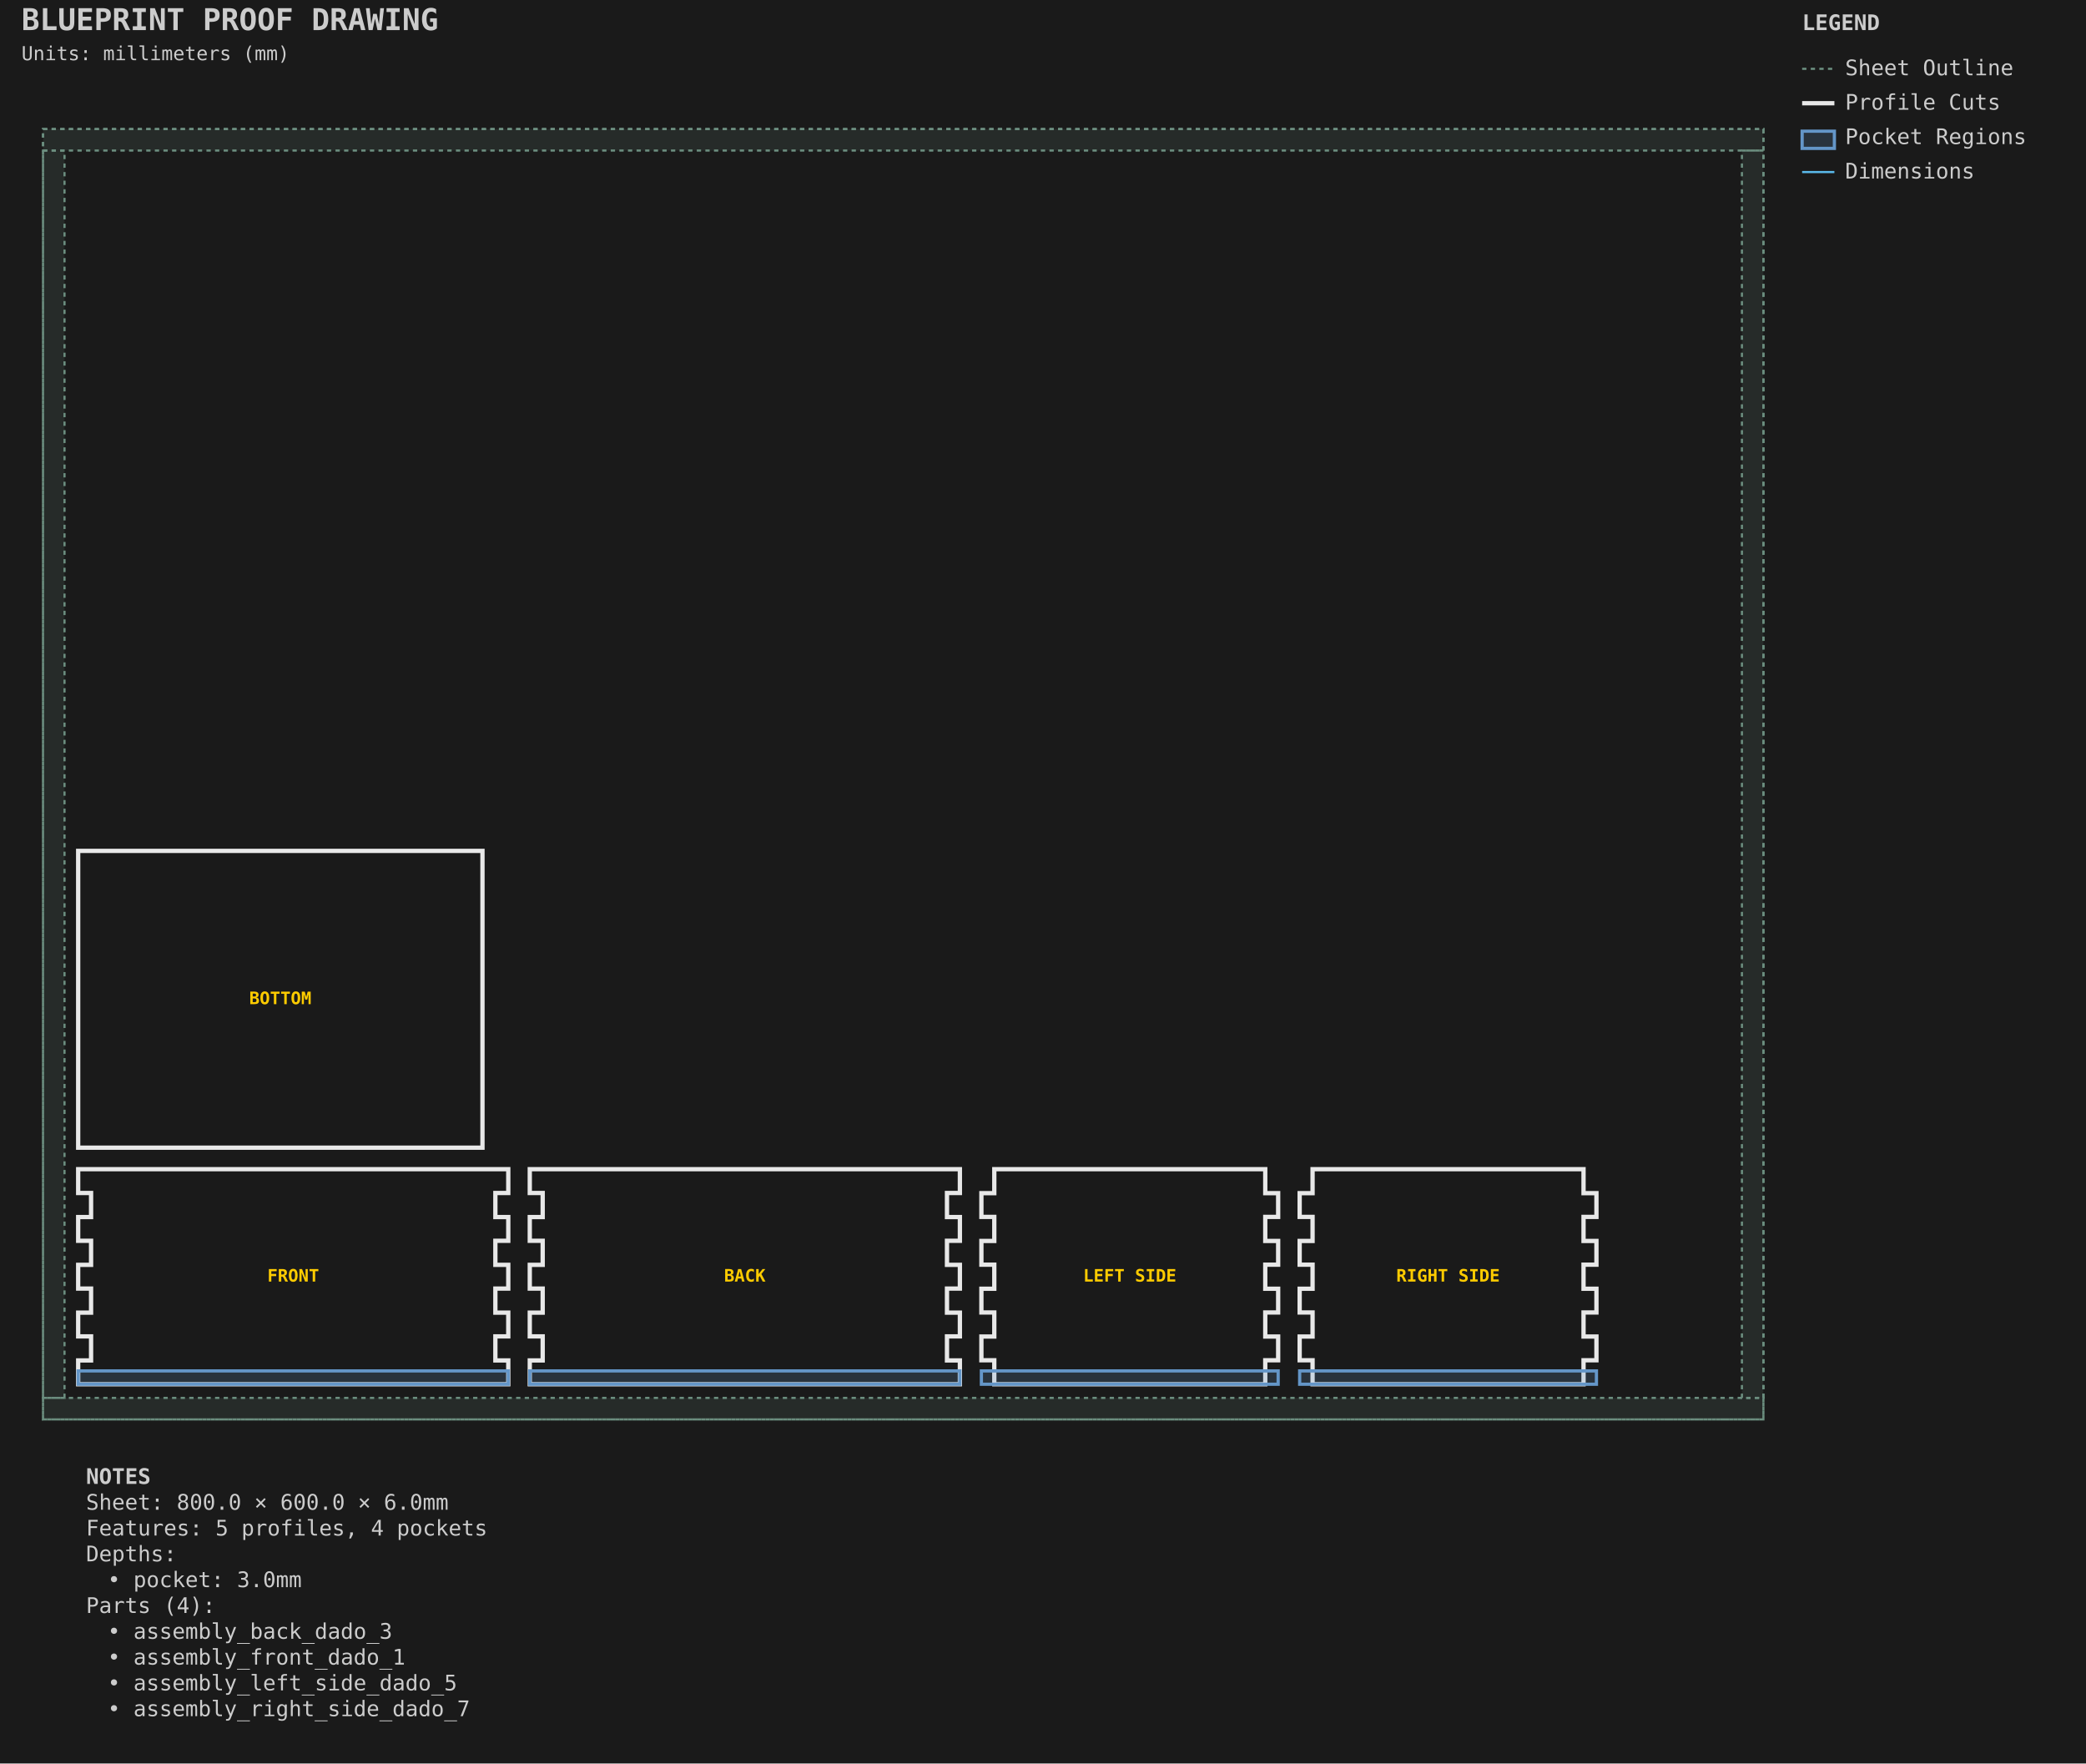
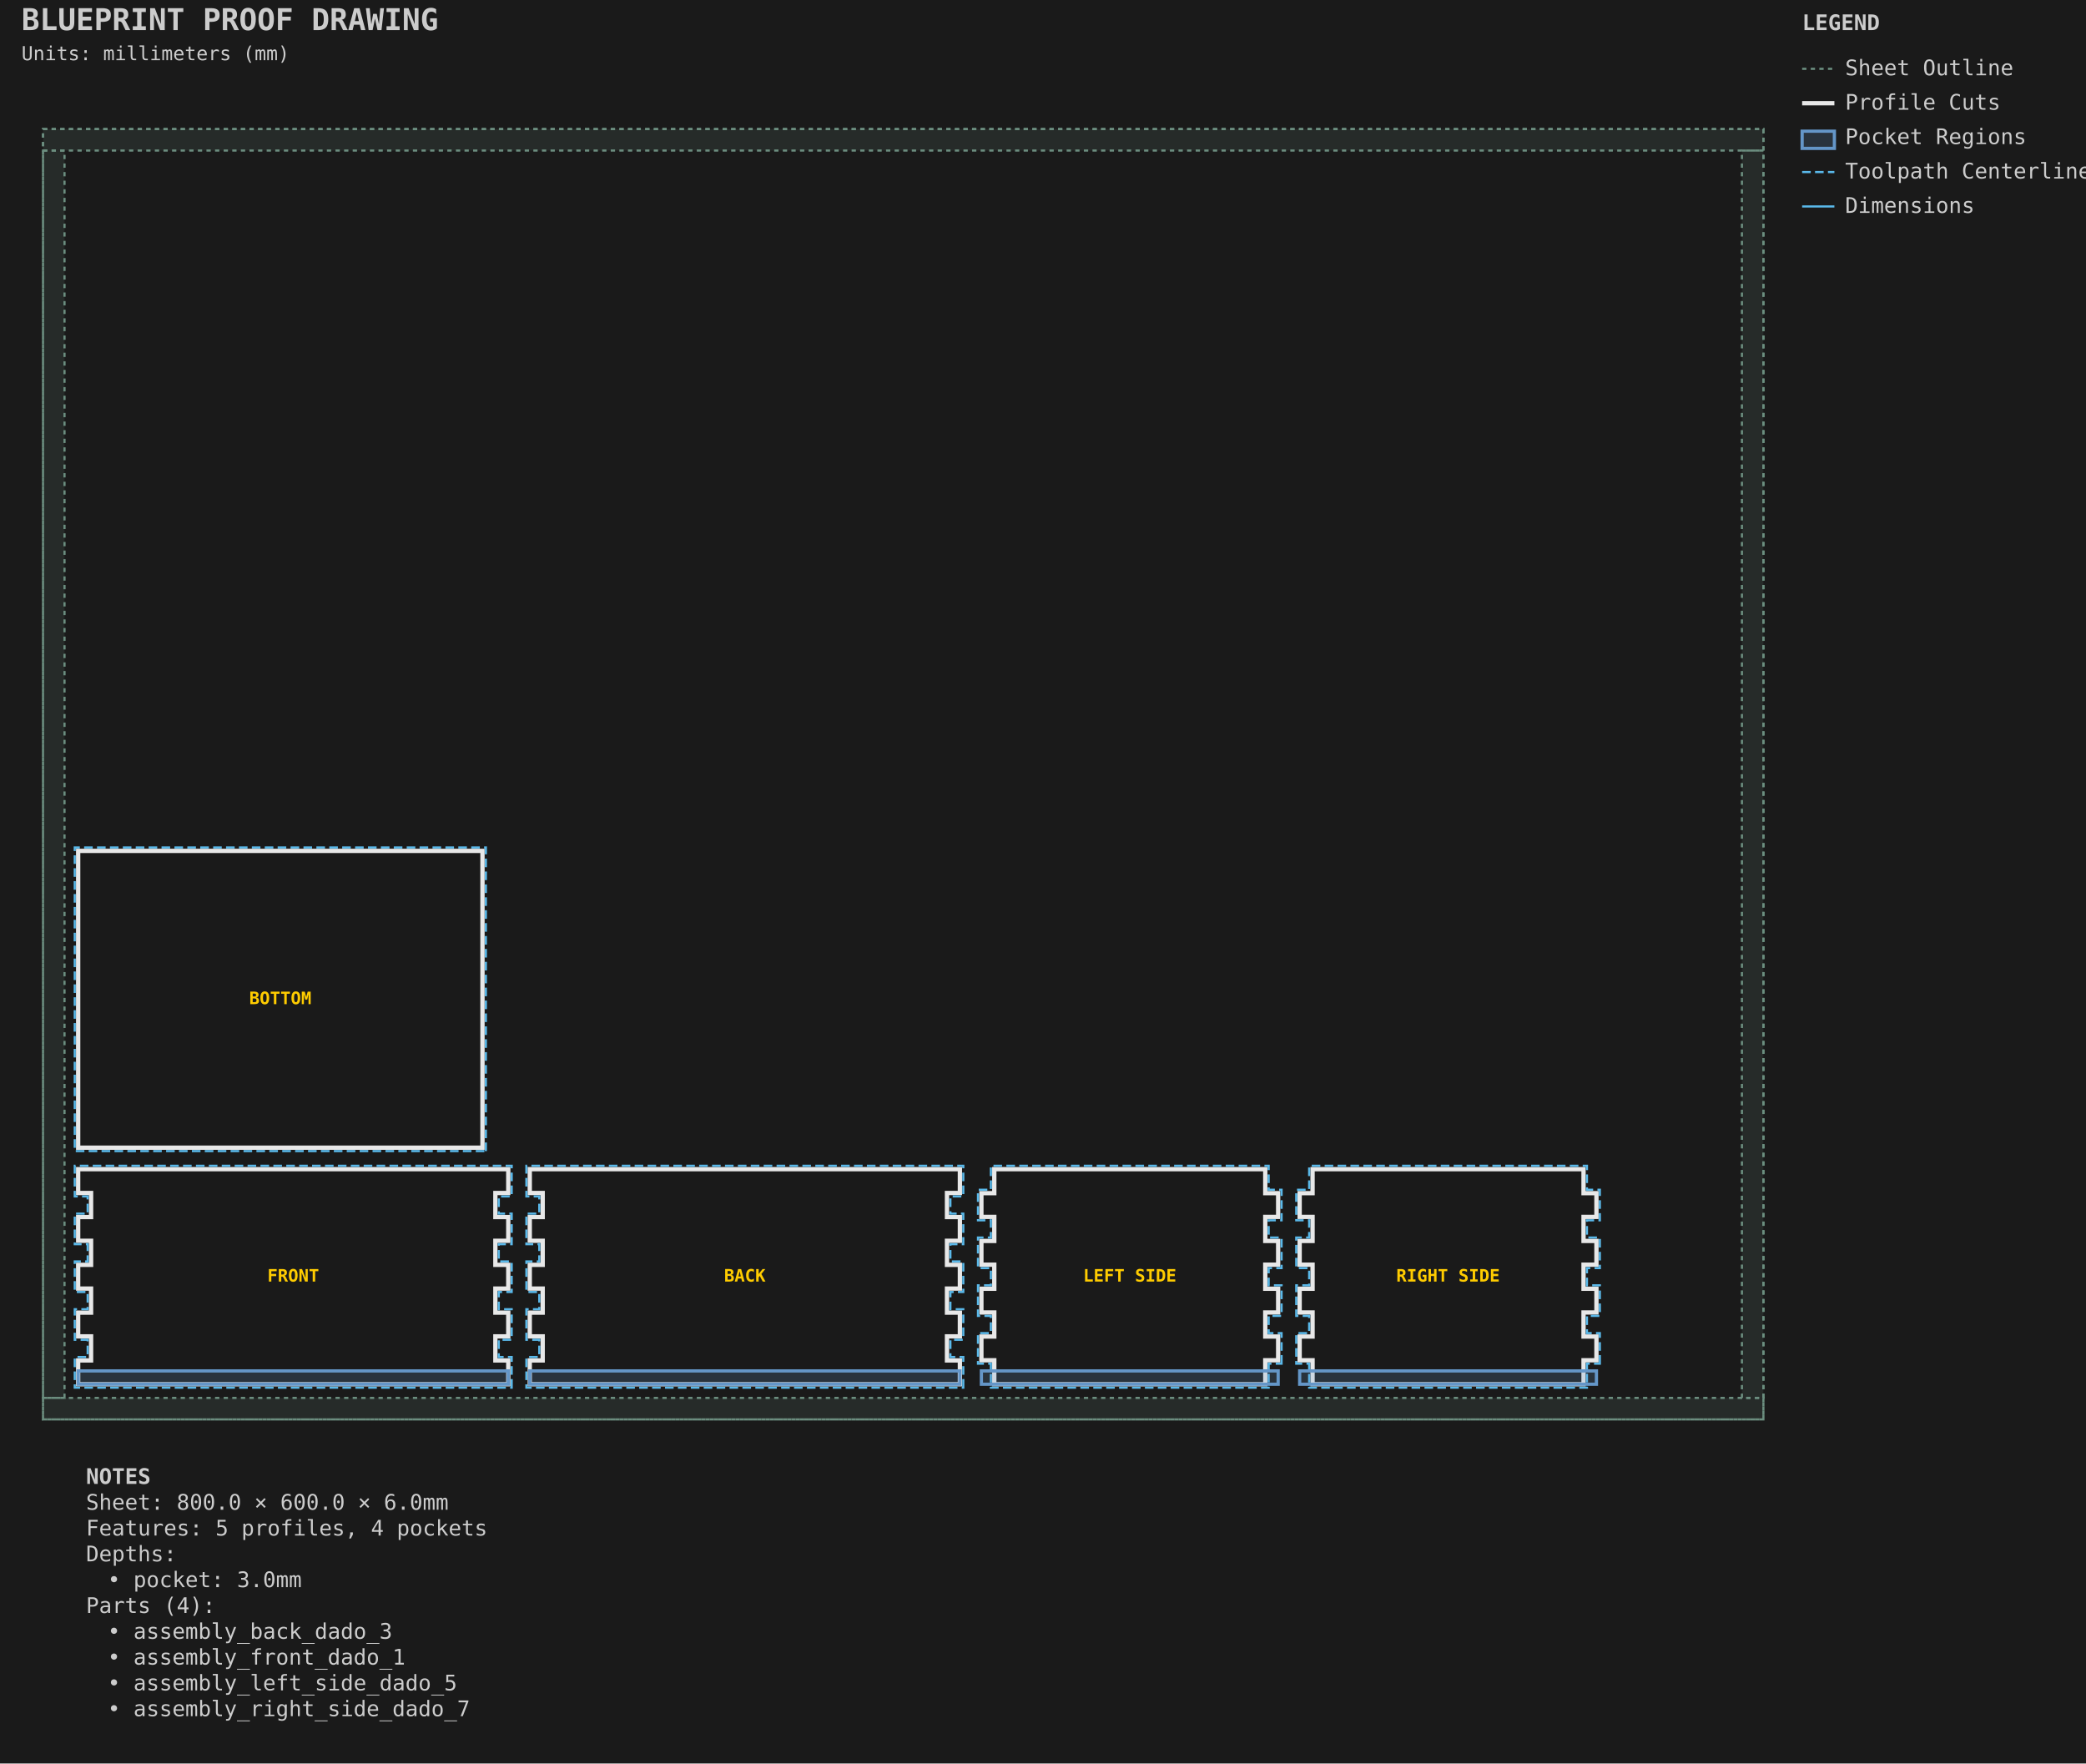
<svg xmlns="http://www.w3.org/2000/svg" viewBox="-20.000 -60.000 970.000 820.000" width="970.0mm" height="820.0mm">
  <style>.default { stroke: #e8e8e8; fill: none; stroke-width: 1; }
.sheet-outline { stroke: #6b8e7f; fill: none; stroke-width: 1; stroke-dasharray: 2,2; }
.profile { stroke: #e8e8e8; fill: none; stroke-width: 2; }
.pocket { stroke: #6496c8; fill: #6496c8; fill-opacity: 0.2; stroke-width: 1.5; }
.hole { stroke: #e8e8e8; fill: none; stroke-width: 1.5; }
.engrave { stroke: #888888; fill: none; stroke-width: 0.25; }
.waste { stroke: #ff9500; fill: none; stroke-width: 2; stroke-dasharray: 8,4; }
.toolpath { stroke: #5ab9ea; fill: none; stroke-width: 1; stroke-dasharray: 4,2; }
.dimension { stroke: #5ab9ea; fill: none; stroke-width: 1; }
.dimension-text { fill: #5ab9ea; font-family: monospace; font-size: 10px; }
.construction { stroke: #6b8e7f; fill: none; stroke-width: 0.5; stroke-dasharray: 2,2; }
.label { fill: #ffcc00; font-family: monospace; font-size: 8px; font-weight: bold; }
.notes { fill: #cccccc; font-family: monospace; font-size: 10px; }
.envelope { stroke: #ff6b6b; fill: none; stroke-width: 2; }
.wasteboard { stroke: #4ecdc4; fill: #4ecdc4; fill-opacity: 0.1; stroke-width: 1.5; }
.effective-envelope { stroke: #ffd93d; fill: none; stroke-width: 1; stroke-dasharray: 4,2; }
.origin { stroke: #ff6b6b; fill: #ff6b6b; stroke-width: 1; }
.centerline { stroke: #6b8e7f; fill: none; stroke-width: 0.5; stroke-dasharray: 8,4; }
.margin-zone { fill: #6b8e7f; fill-opacity: 0.15; }
.legend { fill: #cccccc; font-family: monospace; font-size: 10px; }
.title { fill: #cccccc; font-family: monospace; font-size: 14px; font-weight: bold; }</style>
  <rect x="-20.0" y="-60.0" width="970.0" height="820.0" fill="#1a1a1a" />
  <g id="SHEET_OUTLINE" class="sheet-outline">
    <rect x="0.000" y="0.000" width="800.000" height="600.000" stroke="#6b8e7f" fill="none" stroke-width="1" stroke-dasharray="2,2" id="sheet_boundary" />
    <rect x="0.000" y="0.000" width="800.000" height="10.000" fill="#6b8e7f" fill-opacity="0.15" id="margin_bottom" />
    <rect x="0.000" y="590.000" width="800.000" height="10.000" fill="#6b8e7f" fill-opacity="0.15" id="margin_top" />
    <rect x="0.000" y="10.000" width="10.000" height="580.000" fill="#6b8e7f" fill-opacity="0.15" id="margin_left" />
    <rect x="790.000" y="10.000" width="10.000" height="580.000" fill="#6b8e7f" fill-opacity="0.15" id="margin_right" />
  </g>
  <g id="PROFILE_CUTS" class="profile-cuts">
    <path d="M 216.350 583.650 L 216.350 572.576 L 210.350 572.576 L 210.350 561.390 L 216.350 561.390 L 216.350 550.354 L 210.350 550.354 L 210.350 539.168 L 216.350 539.168 L 216.350 528.132 L 210.350 528.132 L 210.350 516.946 L 216.350 516.946 L 216.350 505.910 L 210.350 505.910 L 210.350 494.724 L 216.350 494.724 L 216.350 483.650 L 16.350 483.650 L 16.350 494.724 L 22.350 494.724 L 22.350 505.910 L 16.350 505.910 L 16.350 516.946 L 22.350 516.946 L 22.350 528.132 L 16.350 528.132 L 16.350 539.168 L 22.350 539.168 L 22.350 550.354 L 16.350 550.354 L 16.350 561.390 L 22.350 561.390 L 22.350 572.576 L 16.350 572.576 L 16.350 583.650 Z" stroke="#e8e8e8" fill="none" stroke-width="2" id="generated_assembly_front_0_front_outer" />
    <path d="M 426.350 583.650 L 426.350 572.576 L 420.350 572.576 L 420.350 561.390 L 426.350 561.390 L 426.350 550.354 L 420.350 550.354 L 420.350 539.168 L 426.350 539.168 L 426.350 528.132 L 420.350 528.132 L 420.350 516.946 L 426.350 516.946 L 426.350 505.910 L 420.350 505.910 L 420.350 494.724 L 426.350 494.724 L 426.350 483.650 L 226.350 483.650 L 226.350 494.724 L 232.350 494.724 L 232.350 505.910 L 226.350 505.910 L 226.350 516.946 L 232.350 516.946 L 232.350 528.132 L 226.350 528.132 L 226.350 539.168 L 232.350 539.168 L 232.350 550.354 L 226.350 550.354 L 226.350 561.390 L 232.350 561.390 L 232.350 572.576 L 226.350 572.576 L 226.350 583.650 Z" stroke="#e8e8e8" fill="none" stroke-width="2" id="generated_assembly_back_2_back_outer" />
    <path d="M 574.350 572.501 L 574.350 561.465 L 568.350 561.465 L 568.350 550.279 L 574.350 550.279 L 574.350 539.243 L 568.350 539.243 L 568.350 528.057 L 574.350 528.057 L 574.350 517.021 L 568.350 517.021 L 568.350 505.835 L 574.350 505.835 L 574.350 494.799 L 568.350 494.799 L 568.350 483.650 L 442.350 483.650 L 442.350 494.799 L 436.350 494.799 L 436.350 505.835 L 442.350 505.835 L 442.350 517.021 L 436.350 517.021 L 436.350 528.057 L 442.350 528.057 L 442.350 539.243 L 436.350 539.243 L 436.350 550.279 L 442.350 550.279 L 442.350 561.465 L 436.350 561.465 L 436.350 572.501 L 442.350 572.501 L 442.350 583.650 L 568.350 583.650 L 568.350 572.501 Z" stroke="#e8e8e8" fill="none" stroke-width="2" id="generated_assembly_left_side_4_left_side_outer" />
    <path d="M 722.350 572.501 L 722.350 561.465 L 716.350 561.465 L 716.350 550.279 L 722.350 550.279 L 722.350 539.243 L 716.350 539.243 L 716.350 528.057 L 722.350 528.057 L 722.350 517.021 L 716.350 517.021 L 716.350 505.835 L 722.350 505.835 L 722.350 494.799 L 716.350 494.799 L 716.350 483.650 L 590.350 483.650 L 590.350 494.799 L 584.350 494.799 L 584.350 505.835 L 590.350 505.835 L 590.350 517.021 L 584.350 517.021 L 584.350 528.057 L 590.350 528.057 L 590.350 539.243 L 584.350 539.243 L 584.350 550.279 L 590.350 550.279 L 590.350 561.465 L 584.350 561.465 L 584.350 572.501 L 590.350 572.501 L 590.350 583.650 L 716.350 583.650 L 716.350 572.501 Z" stroke="#e8e8e8" fill="none" stroke-width="2" id="generated_assembly_right_side_6_right_side_outer" />
    <path d="M 204.350 473.650 L 204.350 335.650 L 16.350 335.650 L 16.350 473.650 Z" stroke="#e8e8e8" fill="none" stroke-width="2" id="generated_assembly_bottom_8_bottom_outer" />
  </g>
+   <g id="PROFILE_TOOLPATHS" class="profile-toolpaths">
+     <path d="M 217.938 585.237 L 217.938 570.989 L 211.938 570.989 L 211.938 562.978 L 217.938 562.978 L 217.938 548.767 L 211.938 548.767 L 211.938 540.756 L 217.938 540.756 L 217.938 526.544 L 211.938 526.544 L 211.938 518.533 L 217.938 518.533 L 217.938 504.322 L 211.938 504.322 L 211.938 496.311 L 217.938 496.311 L 217.938 482.062 L 14.762 482.062 L 14.762 496.311 L 20.762 496.311 L 20.762 504.322 L 14.762 504.322 L 14.762 518.533 L 20.762 518.533 L 20.762 526.544 L 14.762 526.544 L 14.762 540.756 L 20.762 540.756 L 20.762 548.767 L 14.762 548.767 L 14.762 562.978 L 20.762 562.978 L 20.762 570.989 L 14.762 570.989 L 14.762 585.237 Z" stroke="#5ab9ea" fill="none" stroke-width="1" stroke-dasharray="4,2" id="generated_assembly_front_0_front_outer_toolpath" />
+     <path d="M 427.938 585.237 L 427.938 570.989 L 421.938 570.989 L 421.938 562.978 L 427.938 562.978 L 427.938 548.767 L 421.938 548.767 L 421.938 540.756 L 427.938 540.756 L 427.938 526.544 L 421.938 526.544 L 421.938 518.533 L 427.938 518.533 L 427.938 504.322 L 421.938 504.322 L 421.938 496.311 L 427.938 496.311 L 427.938 482.062 L 224.763 482.062 L 224.763 496.311 L 230.763 496.311 L 230.763 504.322 L 224.763 504.322 L 224.763 518.533 L 230.763 518.533 L 230.763 526.544 L 224.763 526.544 L 224.763 540.756 L 230.763 540.756 L 230.763 548.767 L 224.763 548.767 L 224.763 562.978 L 230.763 562.978 L 230.763 570.989 L 224.763 570.989 L 224.763 585.237 Z" stroke="#5ab9ea" fill="none" stroke-width="1" stroke-dasharray="4,2" id="generated_assembly_back_2_back_outer_toolpath" />
+     <path d="M 575.938 574.089 L 575.938 559.878 L 569.938 559.878 L 569.938 551.867 L 575.938 551.867 L 575.938 537.656 L 569.938 537.656 L 569.938 529.644 L 575.938 529.644 L 575.938 515.433 L 569.938 515.433 L 569.938 507.422 L 575.938 507.422 L 575.938 493.211 L 569.938 493.211 L 569.938 482.062 L 440.763 482.062 L 440.763 493.211 L 434.763 493.211 L 434.763 507.422 L 440.763 507.422 L 440.763 515.433 L 434.763 515.433 L 434.763 529.644 L 440.763 529.644 L 440.763 537.656 L 434.763 537.656 L 434.763 551.867 L 440.763 551.867 L 440.763 559.878 L 434.763 559.878 L 434.763 574.089 L 440.763 574.089 L 440.763 585.237 L 569.938 585.237 L 569.938 574.089 Z" stroke="#5ab9ea" fill="none" stroke-width="1" stroke-dasharray="4,2" id="generated_assembly_left_side_4_left_side_outer_toolpath" />
+     <path d="M 723.938 574.089 L 723.938 559.878 L 717.938 559.878 L 717.938 551.867 L 723.938 551.867 L 723.938 537.656 L 717.938 537.656 L 717.938 529.644 L 723.938 529.644 L 723.938 515.433 L 717.938 515.433 L 717.938 507.422 L 723.938 507.422 L 723.938 493.211 L 717.938 493.211 L 717.938 482.062 L 588.763 482.062 L 588.763 493.211 L 582.763 493.211 L 582.763 507.422 L 588.763 507.422 L 588.763 515.433 L 582.763 515.433 L 582.763 529.644 L 588.763 529.644 L 588.763 537.656 L 582.763 537.656 L 582.763 551.867 L 588.763 551.867 L 588.763 559.878 L 582.763 559.878 L 582.763 574.089 L 588.763 574.089 L 588.763 585.237 L 717.938 585.237 L 717.938 574.089 Z" stroke="#5ab9ea" fill="none" stroke-width="1" stroke-dasharray="4,2" id="generated_assembly_right_side_6_right_side_outer_toolpath" />
+     <path d="M 205.938 475.238 L 205.938 334.062 L 14.762 334.062 L 14.762 475.238 Z" stroke="#5ab9ea" fill="none" stroke-width="1" stroke-dasharray="4,2" id="generated_assembly_bottom_8_bottom_outer_toolpath" />
+   </g>
  <g id="POCKET_REGIONS" class="pocket-regions">
    <rect x="16.350" y="577.450" width="200.000" height="6.200" stroke="#6496c8" fill="#6496c8" fill-opacity="0.2" stroke-width="1.5" id="assembly_front_dado_1" />
    <rect x="226.350" y="577.450" width="200.000" height="6.200" stroke="#6496c8" fill="#6496c8" fill-opacity="0.2" stroke-width="1.5" id="assembly_back_dado_3" />
    <rect x="436.350" y="577.450" width="138.000" height="6.200" stroke="#6496c8" fill="#6496c8" fill-opacity="0.2" stroke-width="1.5" id="assembly_left_side_dado_5" />
    <rect x="584.350" y="577.450" width="138.000" height="6.200" stroke="#6496c8" fill="#6496c8" fill-opacity="0.2" stroke-width="1.5" id="assembly_right_side_dado_7" />
  </g>
  <g id="LABELS" class="labels">
    <text x="116.350" y="533.650" text-anchor="middle" dominant-baseline="middle" fill="#ffcc00" font-family="monospace" font-size="8px" font-weight="bold" id="generated_assembly_front_0_front_outer_label">FRONT</text>
    <text x="326.350" y="533.650" text-anchor="middle" dominant-baseline="middle" fill="#ffcc00" font-family="monospace" font-size="8px" font-weight="bold" id="generated_assembly_back_2_back_outer_label">BACK</text>
    <text x="505.350" y="533.650" text-anchor="middle" dominant-baseline="middle" fill="#ffcc00" font-family="monospace" font-size="8px" font-weight="bold" id="generated_assembly_left_side_4_left_side_outer_label">LEFT SIDE</text>
    <text x="653.350" y="533.650" text-anchor="middle" dominant-baseline="middle" fill="#ffcc00" font-family="monospace" font-size="8px" font-weight="bold" id="generated_assembly_right_side_6_right_side_outer_label">RIGHT SIDE</text>
    <text x="110.350" y="404.650" text-anchor="middle" dominant-baseline="middle" fill="#ffcc00" font-family="monospace" font-size="8px" font-weight="bold" id="generated_assembly_bottom_8_bottom_outer_label">BOTTOM</text>
  </g>
  <g id="TITLE_BLOCK" class="title-block">
    <text x="-10.0" y="-46.0" fill="#cccccc" font-family="monospace" font-size="14px" font-weight="bold">BLUEPRINT PROOF DRAWING</text>
    <text x="-10.0" y="-32.0" fill="#cccccc" font-family="monospace" font-size="9px">Units: millimeters (mm)</text>
  </g>
  <g id="LEGEND" class="legend">
    <text x="818.0" y="-46.0" fill="#cccccc" font-family="monospace" font-size="10px" font-weight="bold">LEGEND</text>
    <line x1="818.0" y1="-28.0" x2="833.0" y2="-28.0" stroke="#6b8e7f" stroke-width="1" stroke-dasharray="2,2" />
    <text x="838.0" y="-25.0" fill="#cccccc" font-family="monospace" font-size="10px">Sheet Outline</text>
    <line x1="818.0" y1="-12.0" x2="833.0" y2="-12.0" stroke="#e8e8e8" stroke-width="2" />
    <text x="838.0" y="-9.0" fill="#cccccc" font-family="monospace" font-size="10px">Profile Cuts</text>
    <rect x="818.0" y="1.0" width="15" height="8" stroke="#6496c8" stroke-width="1.5" fill="#6496c8" fill-opacity="0.2" />
    <text x="838.0" y="7.0" fill="#cccccc" font-family="monospace" font-size="10px">Pocket Regions</text>
-     <line x1="818.0" y1="20.0" x2="833.0" y2="20.0" stroke="#5ab9ea" stroke-width="1" />
-     <text x="838.0" y="23.0" fill="#cccccc" font-family="monospace" font-size="10px">Dimensions</text>
+     <line x1="818.0" y1="20.0" x2="833.0" y2="20.0" stroke="#5ab9ea" stroke-width="1" stroke-dasharray="4,2" />
+     <text x="838.0" y="23.0" fill="#cccccc" font-family="monospace" font-size="10px">Toolpath Centerline</text>
+     <line x1="818.0" y1="36.0" x2="833.0" y2="36.0" stroke="#5ab9ea" stroke-width="1" />
+     <text x="838.0" y="39.0" fill="#cccccc" font-family="monospace" font-size="10px">Dimensions</text>
  </g>
  <g id="NOTES" class="notes">
    <text x="20" y="630.0" fill="#cccccc" font-family="monospace" font-size="10px" font-weight="bold">NOTES</text>
    <text x="20" y="642.0" fill="#cccccc" font-family="monospace" font-size="10px">Sheet: 800.0 × 600.0 × 6.0mm</text>
    <text x="20" y="654.0" fill="#cccccc" font-family="monospace" font-size="10px">Features: 5 profiles, 4 pockets</text>
    <text x="20" y="666.0" fill="#cccccc" font-family="monospace" font-size="10px">Depths:</text>
    <text x="30" y="678.0" fill="#cccccc" font-family="monospace" font-size="10px">• pocket: 3.0mm</text>
    <text x="20" y="690.0" fill="#cccccc" font-family="monospace" font-size="10px">Parts (4):</text>
    <text x="30" y="702.0" fill="#cccccc" font-family="monospace" font-size="10px">• assembly_back_dado_3</text>
    <text x="30" y="714.0" fill="#cccccc" font-family="monospace" font-size="10px">• assembly_front_dado_1</text>
    <text x="30" y="726.0" fill="#cccccc" font-family="monospace" font-size="10px">• assembly_left_side_dado_5</text>
    <text x="30" y="738.0" fill="#cccccc" font-family="monospace" font-size="10px">• assembly_right_side_dado_7</text>
  </g>
</svg>
